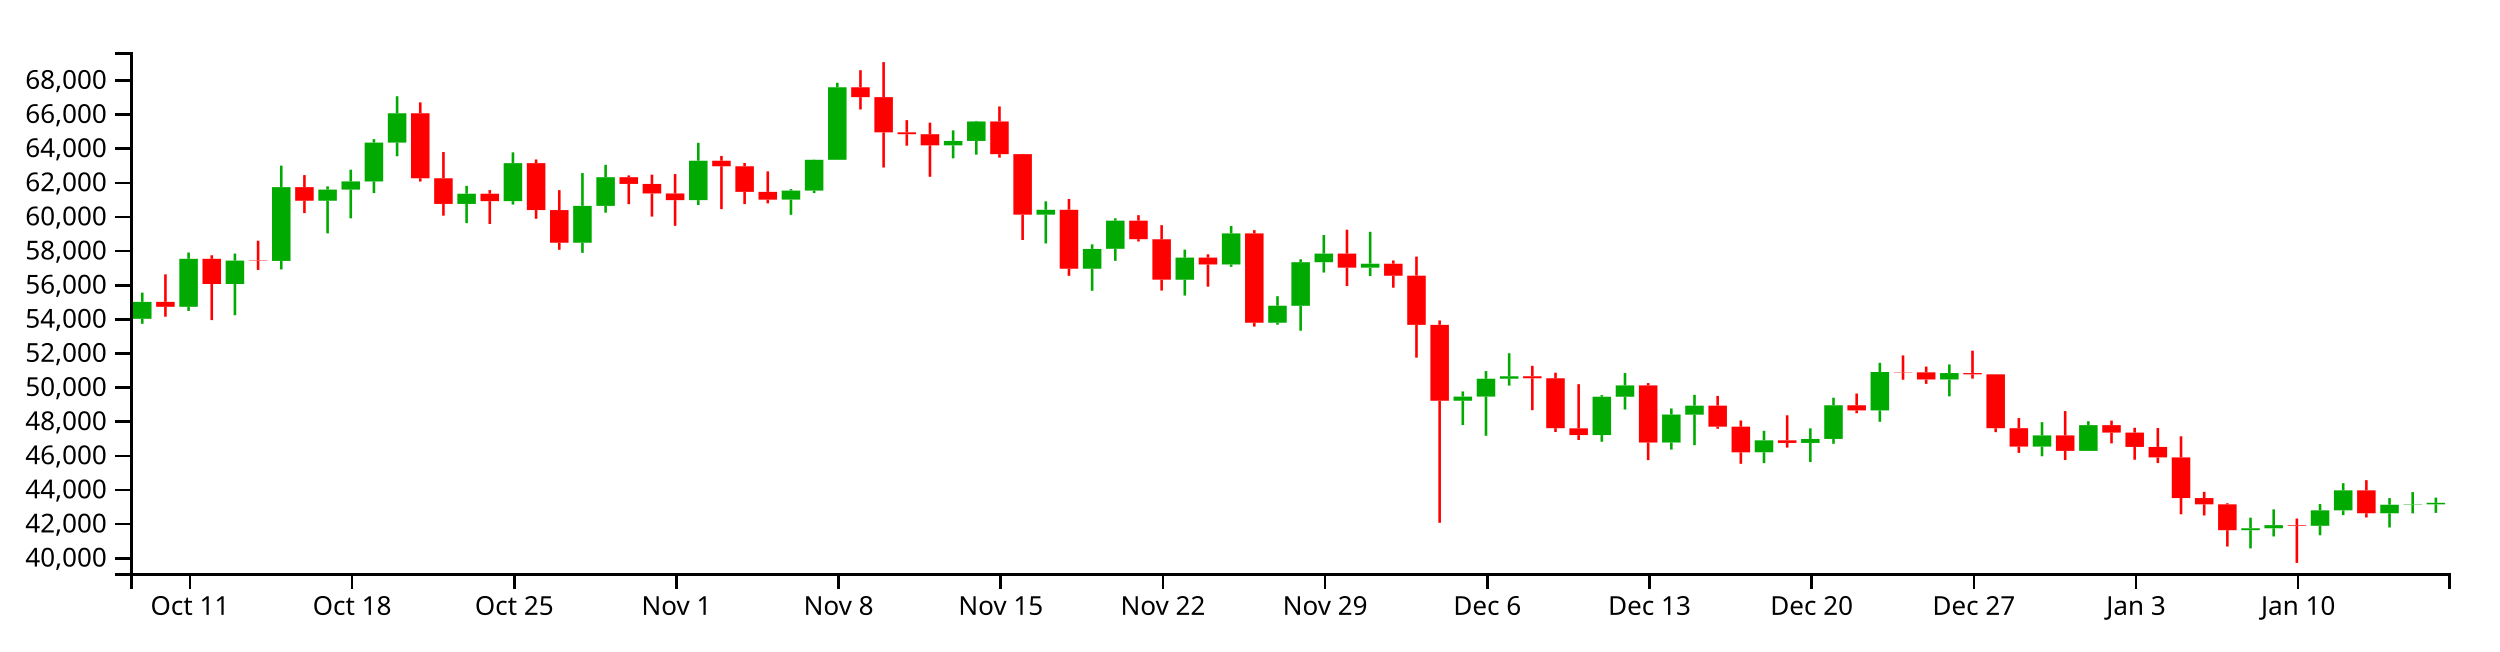
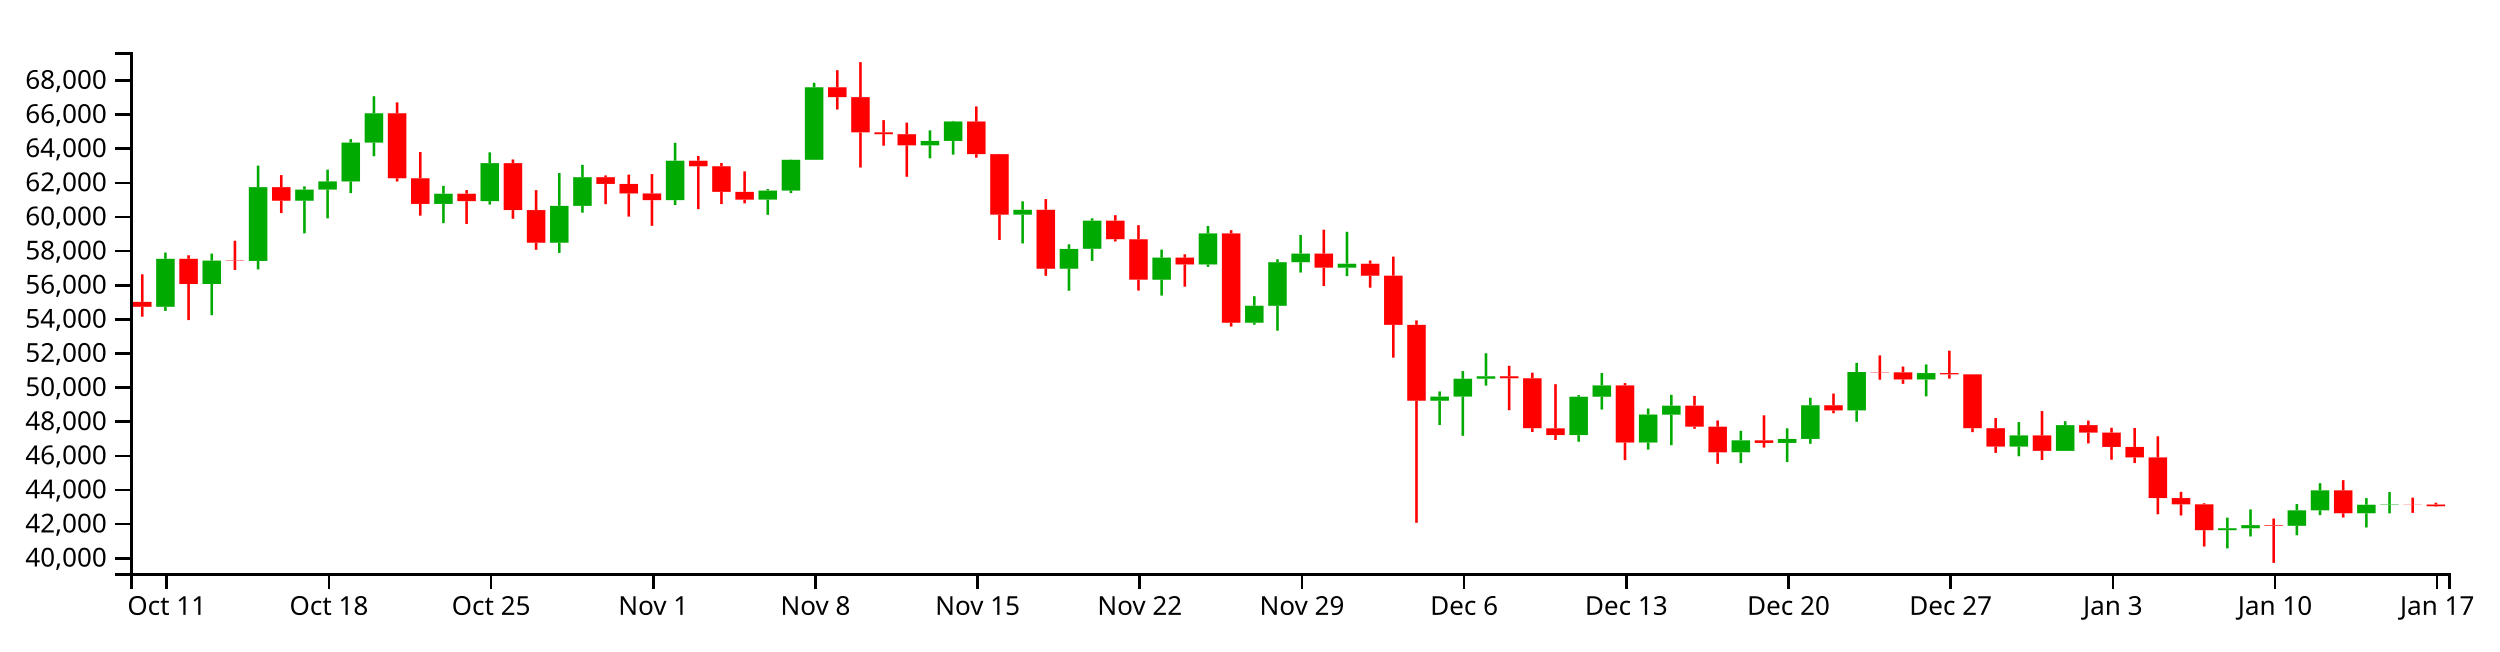
<svg xmlns="http://www.w3.org/2000/svg" version="1.1" width="960" height="250">
  <g transform="translate(50,20)">
    <style>.axis path,.axis line{fill:none;stroke:#000;shape-rendering:crispEdges;}path.candle{stroke:#000000;}path.candle.body{stroke-width:0;}path.candle.up{fill:#00AA00;stroke:#00AA00;}path.candle.down{fill:#FF0000;stroke:#FF0000;}</style>
    <g class="candlestick">
      <g class="data">
-         <path class="candle body up" d="M 1.068 102.42 l 7.117 0 L 8.185 95.907 l -7.117 0 L 1.068 102.42 M 18.86 97.811 l 7.117 0 L 25.978 79.384 l -7.117 0 L 18.86 97.811 M 36.653 89.045 l 7.117 0 L 43.77 80.068 l -7.117 0 L 36.653 89.045 M 54.446 80.193 l 7.117 0 L 61.563 51.858 l -7.117 0 L 54.446 80.193 M 72.239 57.079 l 7.117 0 L 79.356 52.802 l -7.117 0 L 72.239 57.079 M 81.136 52.802 l 7.117 0 L 88.253 49.647 l -7.117 0 L 81.136 52.802 M 90.032 49.675 l 7.117 0 L 97.149 34.769 l -7.117 0 L 90.032 49.675 M 98.928 34.769 l 7.117 0 L 106.046 23.494 l -7.117 0 L 98.928 34.769 M 125.618 58.307 l 7.117 0 L 132.735 54.385 l -7.117 0 L 125.618 58.307 M 143.411 57.232 l 7.117 0 L 150.528 42.643 l -7.117 0 L 143.411 57.232 M 170.1 73.212 l 7.117 0 L 177.217 59.043 l -7.117 0 L 170.1 73.212 M 178.996 59.043 l 7.117 0 L 186.114 48.049 l -7.117 0 L 178.996 59.043 M 214.582 56.846 l 7.117 0 L 221.699 41.718 l -7.117 0 L 214.582 56.846 M 250.168 56.656 l 7.117 0 L 257.285 53.18 l -7.117 0 L 250.168 56.656 M 259.064 53.18 l 7.117 0 L 266.182 41.367 l -7.117 0 L 259.064 53.18 M 267.961 41.367 l 7.117 0 L 275.078 13.505 l -7.117 0 L 267.961 41.367 M 312.443 35.806 l 7.117 0 L 319.56 34.117 l -7.117 0 L 312.443 35.806 M 321.339 34.117 l 7.117 0 L 328.457 26.654 l -7.117 0 L 321.339 34.117 M 348.029 62.43 l 7.117 0 L 355.146 60.556 l -7.117 0 L 348.029 62.43 M 365.822 83.183 l 7.117 0 L 372.939 75.578 l -7.117 0 L 365.822 83.183 M 374.718 75.546 l 7.117 0 L 381.835 64.733 l -7.117 0 L 374.718 75.546 M 401.407 87.427 l 7.117 0 L 408.525 78.926 l -7.117 0 L 401.407 87.427 M 419.2 81.567 l 7.117 0 L 426.317 69.628 l -7.117 0 L 419.2 81.567 M 436.993 103.94 l 7.117 0 L 444.11 97.405 l -7.117 0 L 436.993 103.94 M 445.89 97.435 l 7.117 0 L 453.007 80.672 l -7.117 0 L 445.89 97.435 M 454.786 80.672 l 7.117 0 L 461.903 77.387 l -7.117 0 L 454.786 80.672 M 472.579 82.797 l 7.117 0 L 479.696 81.267 l -7.117 0 L 472.579 82.797 M 508.165 133.892 l 7.117 0 L 515.282 132.294 l -7.117 0 L 508.165 133.892 M 517.061 132.294 l 7.117 0 L 524.178 125.443 l -7.117 0 L 517.061 132.294 M 525.958 125.443 l 7.117 0 L 533.075 124.479 l -7.117 0 L 525.958 125.443 M 561.543 147.074 l 7.117 0 L 568.661 132.335 l -7.117 0 L 561.543 147.074 M 570.44 132.335 l 7.117 0 L 577.557 127.985 l -7.117 0 L 570.44 132.335 M 588.233 149.943 l 7.117 0 L 595.35 139.194 l -7.117 0 L 588.233 149.943 M 597.129 139.235 l 7.117 0 L 604.246 135.775 l -7.117 0 L 597.129 139.235 M 623.818 153.67 l 7.117 0 L 630.936 149.08 l -7.117 0 L 623.818 153.67 M 641.611 150.084 l 7.117 0 L 648.729 148.557 l -7.117 0 L 641.611 150.084 M 650.508 148.557 l 7.117 0 L 657.625 135.612 l -7.117 0 L 650.508 148.557 M 668.301 137.589 l 7.117 0 L 675.418 122.842 l -7.117 0 L 668.301 137.589 M 694.99 125.72 l 7.117 0 L 702.107 123.257 l -7.117 0 L 694.99 125.72 M 730.576 151.503 l 7.117 0 L 737.693 147.203 l -7.117 0 L 730.576 151.503 M 748.369 153.126 l 7.117 0 L 755.486 143.26 l -7.117 0 L 748.369 153.126 M 810.644 183.597 l 7.117 0 L 817.761 182.855 l -7.117 0 L 810.644 183.597 M 819.54 182.855 l 7.117 0 L 826.657 181.643 l -7.117 0 L 819.54 182.855 M 837.333 181.919 l 7.117 0 L 844.45 175.978 l -7.117 0 L 837.333 181.919 M 846.23 175.978 l 7.117 0 L 853.347 168.289 l -7.117 0 L 846.23 175.978 M 864.022 177.098 l 7.117 0 L 871.14 173.811 l -7.117 0 L 864.022 177.098 M 872.919 173.811 l 7.117 0 L 880.036 173.652 l -7.117 0 L 872.919 173.811 M 881.815 173.652 l 7.117 0 L 888.932 173.074 l -7.117 0 L 881.815 173.652" />
-         <path class="candle body down" d="M 9.964 95.907 l 7.117 0 L 17.081 97.812 l -7.117 0 L 9.964 95.907 M 27.757 79.384 l 7.117 0 L 34.874 89.045 l -7.117 0 L 27.757 79.384 M 45.55 80.043 l 7.117 0 L 52.667 80.193 l -7.117 0 L 45.55 80.043 M 63.343 51.858 l 7.117 0 L 70.46 57.079 l -7.117 0 L 63.343 51.858 M 107.825 23.494 l 7.117 0 L 114.942 48.446 l -7.117 0 L 107.825 23.494 M 116.721 48.446 l 7.117 0 L 123.838 58.307 l -7.117 0 L 116.721 48.446 M 134.514 54.385 l 7.117 0 L 141.631 57.232 l -7.117 0 L 134.514 54.385 M 152.307 42.643 l 7.117 0 L 159.424 60.662 l -7.117 0 L 152.307 42.643 M 161.204 60.662 l 7.117 0 L 168.321 73.212 l -7.117 0 L 161.204 60.662 M 187.893 48.049 l 7.117 0 L 195.01 50.634 l -7.117 0 L 187.893 48.049 M 196.789 50.634 l 7.117 0 L 203.906 54.3 l -7.117 0 L 196.789 50.634 M 205.686 54.3 l 7.117 0 L 212.803 56.846 l -7.117 0 L 205.686 54.3 M 223.479 41.714 l 7.117 0 L 230.596 43.838 l -7.117 0 L 223.479 41.714 M 232.375 43.838 l 7.117 0 L 239.492 53.676 l -7.117 0 L 232.375 43.838 M 241.271 53.676 l 7.117 0 L 248.389 56.676 l -7.117 0 L 241.271 53.676 M 276.857 13.505 l 7.117 0 L 283.974 17.294 l -7.117 0 L 276.857 13.505 M 285.754 17.293 l 7.117 0 L 292.871 30.825 l -7.117 0 L 285.754 17.293 M 294.65 30.825 l 7.117 0 L 301.767 31.534 l -7.117 0 L 294.65 30.825 M 303.547 31.534 l 7.117 0 L 310.664 35.806 l -7.117 0 L 303.547 31.534 M 330.236 26.654 l 7.117 0 L 337.353 39.184 l -7.117 0 L 330.236 26.654 M 339.132 39.184 l 7.117 0 L 346.25 62.43 l -7.117 0 L 339.132 39.184 M 356.925 60.557 l 7.117 0 L 364.042 83.183 l -7.117 0 L 356.925 60.557 M 383.615 64.733 l 7.117 0 L 390.732 71.845 l -7.117 0 L 383.615 64.733 M 392.511 71.873 l 7.117 0 L 399.628 87.405 l -7.117 0 L 392.511 71.873 M 410.304 78.926 l 7.117 0 L 417.421 81.567 l -7.117 0 L 410.304 78.926 M 428.097 69.628 l 7.117 0 L 435.214 103.921 l -7.117 0 L 428.097 69.628 M 463.683 77.387 l 7.117 0 L 470.8 82.797 l -7.117 0 L 463.683 77.387 M 481.475 81.267 l 7.117 0 L 488.593 85.878 l -7.117 0 L 481.475 81.267 M 490.372 85.852 l 7.117 0 L 497.489 104.743 l -7.117 0 L 490.372 85.852 M 499.268 104.743 l 7.117 0 L 506.385 133.892 l -7.117 0 L 499.268 104.743 M 534.854 124.479 l 7.117 0 L 541.971 125.251 l -7.117 0 L 534.854 124.479 M 543.75 125.251 l 7.117 0 L 550.868 144.42 l -7.117 0 L 543.75 125.251 M 552.647 144.484 l 7.117 0 L 559.764 147.074 l -7.117 0 L 552.647 144.484 M 579.336 127.985 l 7.117 0 L 586.453 149.943 l -7.117 0 L 579.336 127.985 M 606.026 135.775 l 7.117 0 L 613.143 143.852 l -7.117 0 L 606.026 135.775 M 614.922 143.852 l 7.117 0 L 622.039 153.688 l -7.117 0 L 614.922 143.852 M 632.715 149.08 l 7.117 0 L 639.832 150.084 l -7.117 0 L 632.715 149.08 M 659.404 135.627 l 7.117 0 L 666.521 137.589 l -7.117 0 L 659.404 135.627 M 677.197 122.842 l 7.117 0 L 684.314 122.966 l -7.117 0 L 677.197 122.842 M 686.094 122.966 l 7.117 0 L 693.211 125.72 l -7.117 0 L 686.094 122.966 M 703.886 123.257 l 7.117 0 L 711.004 123.742 l -7.117 0 L 703.886 123.257 M 712.783 123.742 l 7.117 0 L 719.9 144.432 l -7.117 0 L 712.783 123.742 M 721.679 144.432 l 7.117 0 L 728.796 151.503 l -7.117 0 L 721.679 144.432 M 739.472 147.203 l 7.117 0 L 746.589 153.126 l -7.117 0 L 739.472 147.203 M 757.265 143.26 l 7.117 0 L 764.382 146.12 l -7.117 0 L 757.265 143.26 M 766.162 146.12 l 7.117 0 L 773.279 151.624 l -7.117 0 L 766.162 146.12 M 775.058 151.624 l 7.117 0 L 782.175 155.648 l -7.117 0 L 775.058 151.624 M 783.954 155.648 l 7.117 0 L 791.072 171.248 l -7.117 0 L 783.954 155.648 M 792.851 171.248 l 7.117 0 L 799.968 173.665 l -7.117 0 L 792.851 171.248 M 801.747 173.665 l 7.117 0 L 808.864 183.597 l -7.117 0 L 801.747 173.665 M 828.437 181.643 l 7.117 0 L 835.554 181.919 l -7.117 0 L 828.437 181.643 M 855.126 168.29 l 7.117 0 L 862.243 177.086 l -7.117 0 L 855.126 168.29" />
+         <path class="candle body up" d="M 9.964 97.811 l 7.117 0 L 17.081 79.384 l -7.117 0 L 9.964 97.811 M 27.757 89.045 l 7.117 0 L 34.874 80.068 l -7.117 0 L 27.757 89.045 M 45.55 80.193 l 7.117 0 L 52.667 51.858 l -7.117 0 L 45.55 80.193 M 63.343 57.079 l 7.117 0 L 70.46 52.802 l -7.117 0 L 63.343 57.079 M 72.239 52.802 l 7.117 0 L 79.356 49.647 l -7.117 0 L 72.239 52.802 M 81.136 49.675 l 7.117 0 L 88.253 34.769 l -7.117 0 L 81.136 49.675 M 90.032 34.769 l 7.117 0 L 97.149 23.494 l -7.117 0 L 90.032 34.769 M 116.721 58.307 l 7.117 0 L 123.838 54.385 l -7.117 0 L 116.721 58.307 M 134.514 57.232 l 7.117 0 L 141.631 42.643 l -7.117 0 L 134.514 57.232 M 161.204 73.212 l 7.117 0 L 168.321 59.043 l -7.117 0 L 161.204 73.212 M 170.1 59.043 l 7.117 0 L 177.217 48.049 l -7.117 0 L 170.1 59.043 M 205.686 56.846 l 7.117 0 L 212.803 41.718 l -7.117 0 L 205.686 56.846 M 241.271 56.656 l 7.117 0 L 248.389 53.18 l -7.117 0 L 241.271 56.656 M 250.168 53.18 l 7.117 0 L 257.285 41.367 l -7.117 0 L 250.168 53.18 M 259.064 41.367 l 7.117 0 L 266.182 13.505 l -7.117 0 L 259.064 41.367 M 303.547 35.806 l 7.117 0 L 310.664 34.117 l -7.117 0 L 303.547 35.806 M 312.443 34.117 l 7.117 0 L 319.56 26.654 l -7.117 0 L 312.443 34.117 M 339.132 62.43 l 7.117 0 L 346.25 60.556 l -7.117 0 L 339.132 62.43 M 356.925 83.183 l 7.117 0 L 364.042 75.578 l -7.117 0 L 356.925 83.183 M 365.822 75.546 l 7.117 0 L 372.939 64.733 l -7.117 0 L 365.822 75.546 M 392.511 87.427 l 7.117 0 L 399.628 78.926 l -7.117 0 L 392.511 87.427 M 410.304 81.567 l 7.117 0 L 417.421 69.628 l -7.117 0 L 410.304 81.567 M 428.097 103.94 l 7.117 0 L 435.214 97.405 l -7.117 0 L 428.097 103.94 M 436.993 97.435 l 7.117 0 L 444.11 80.672 l -7.117 0 L 436.993 97.435 M 445.89 80.672 l 7.117 0 L 453.007 77.387 l -7.117 0 L 445.89 80.672 M 463.683 82.797 l 7.117 0 L 470.8 81.267 l -7.117 0 L 463.683 82.797 M 499.268 133.892 l 7.117 0 L 506.385 132.294 l -7.117 0 L 499.268 133.892 M 508.165 132.294 l 7.117 0 L 515.282 125.443 l -7.117 0 L 508.165 132.294 M 517.061 125.443 l 7.117 0 L 524.178 124.479 l -7.117 0 L 517.061 125.443 M 552.647 147.074 l 7.117 0 L 559.764 132.335 l -7.117 0 L 552.647 147.074 M 561.543 132.335 l 7.117 0 L 568.661 127.985 l -7.117 0 L 561.543 132.335 M 579.336 149.943 l 7.117 0 L 586.453 139.194 l -7.117 0 L 579.336 149.943 M 588.233 139.235 l 7.117 0 L 595.35 135.775 l -7.117 0 L 588.233 139.235 M 614.922 153.67 l 7.117 0 L 622.039 149.08 l -7.117 0 L 614.922 153.67 M 632.715 150.084 l 7.117 0 L 639.832 148.557 l -7.117 0 L 632.715 150.084 M 641.611 148.557 l 7.117 0 L 648.729 135.612 l -7.117 0 L 641.611 148.557 M 659.404 137.589 l 7.117 0 L 666.521 122.842 l -7.117 0 L 659.404 137.589 M 686.094 125.72 l 7.117 0 L 693.211 123.257 l -7.117 0 L 686.094 125.72 M 721.679 151.503 l 7.117 0 L 728.796 147.203 l -7.117 0 L 721.679 151.503 M 739.472 153.126 l 7.117 0 L 746.589 143.26 l -7.117 0 L 739.472 153.126 M 801.747 183.597 l 7.117 0 L 808.864 182.855 l -7.117 0 L 801.747 183.597 M 810.644 182.855 l 7.117 0 L 817.761 181.643 l -7.117 0 L 810.644 182.855 M 828.437 181.919 l 7.117 0 L 835.554 175.978 l -7.117 0 L 828.437 181.919 M 837.333 175.978 l 7.117 0 L 844.45 168.289 l -7.117 0 L 837.333 175.978 M 855.126 177.098 l 7.117 0 L 862.243 173.811 l -7.117 0 L 855.126 177.098 M 864.022 173.811 l 7.117 0 L 871.14 173.652 l -7.117 0 L 864.022 173.811" />
+         <path class="candle body down" d="M 1.068 95.907 l 7.117 0 L 8.185 97.812 l -7.117 0 L 1.068 95.907 M 18.86 79.384 l 7.117 0 L 25.978 89.045 l -7.117 0 L 18.86 79.384 M 36.653 80.043 l 7.117 0 L 43.77 80.193 l -7.117 0 L 36.653 80.043 M 54.446 51.858 l 7.117 0 L 61.563 57.079 l -7.117 0 L 54.446 51.858 M 98.928 23.494 l 7.117 0 L 106.046 48.446 l -7.117 0 L 98.928 23.494 M 107.825 48.446 l 7.117 0 L 114.942 58.307 l -7.117 0 L 107.825 48.446 M 125.618 54.385 l 7.117 0 L 132.735 57.232 l -7.117 0 L 125.618 54.385 M 143.411 42.643 l 7.117 0 L 150.528 60.662 l -7.117 0 L 143.411 42.643 M 152.307 60.662 l 7.117 0 L 159.424 73.212 l -7.117 0 L 152.307 60.662 M 178.996 48.049 l 7.117 0 L 186.114 50.634 l -7.117 0 L 178.996 48.049 M 187.893 50.634 l 7.117 0 L 195.01 54.3 l -7.117 0 L 187.893 50.634 M 196.789 54.3 l 7.117 0 L 203.906 56.846 l -7.117 0 L 196.789 54.3 M 214.582 41.714 l 7.117 0 L 221.699 43.838 l -7.117 0 L 214.582 41.714 M 223.479 43.838 l 7.117 0 L 230.596 53.676 l -7.117 0 L 223.479 43.838 M 232.375 53.676 l 7.117 0 L 239.492 56.676 l -7.117 0 L 232.375 53.676 M 267.961 13.505 l 7.117 0 L 275.078 17.294 l -7.117 0 L 267.961 13.505 M 276.857 17.293 l 7.117 0 L 283.974 30.825 l -7.117 0 L 276.857 17.293 M 285.754 30.825 l 7.117 0 L 292.871 31.534 l -7.117 0 L 285.754 30.825 M 294.65 31.534 l 7.117 0 L 301.767 35.806 l -7.117 0 L 294.65 31.534 M 321.339 26.654 l 7.117 0 L 328.457 39.184 l -7.117 0 L 321.339 26.654 M 330.236 39.184 l 7.117 0 L 337.353 62.43 l -7.117 0 L 330.236 39.184 M 348.029 60.557 l 7.117 0 L 355.146 83.183 l -7.117 0 L 348.029 60.557 M 374.718 64.733 l 7.117 0 L 381.835 71.845 l -7.117 0 L 374.718 64.733 M 383.615 71.873 l 7.117 0 L 390.732 87.405 l -7.117 0 L 383.615 71.873 M 401.407 78.926 l 7.117 0 L 408.525 81.567 l -7.117 0 L 401.407 78.926 M 419.2 69.628 l 7.117 0 L 426.317 103.921 l -7.117 0 L 419.2 69.628 M 454.786 77.387 l 7.117 0 L 461.903 82.797 l -7.117 0 L 454.786 77.387 M 472.579 81.267 l 7.117 0 L 479.696 85.878 l -7.117 0 L 472.579 81.267 M 481.475 85.852 l 7.117 0 L 488.593 104.743 l -7.117 0 L 481.475 85.852 M 490.372 104.743 l 7.117 0 L 497.489 133.892 l -7.117 0 L 490.372 104.743 M 525.958 124.479 l 7.117 0 L 533.075 125.251 l -7.117 0 L 525.958 124.479 M 534.854 125.251 l 7.117 0 L 541.971 144.42 l -7.117 0 L 534.854 125.251 M 543.75 144.484 l 7.117 0 L 550.868 147.074 l -7.117 0 L 543.75 144.484 M 570.44 127.985 l 7.117 0 L 577.557 149.943 l -7.117 0 L 570.44 127.985 M 597.129 135.775 l 7.117 0 L 604.246 143.852 l -7.117 0 L 597.129 135.775 M 606.026 143.852 l 7.117 0 L 613.143 153.688 l -7.117 0 L 606.026 143.852 M 623.818 149.08 l 7.117 0 L 630.936 150.084 l -7.117 0 L 623.818 149.08 M 650.508 135.627 l 7.117 0 L 657.625 137.589 l -7.117 0 L 650.508 135.627 M 668.301 122.842 l 7.117 0 L 675.418 122.966 l -7.117 0 L 668.301 122.842 M 677.197 122.966 l 7.117 0 L 684.314 125.72 l -7.117 0 L 677.197 122.966 M 694.99 123.257 l 7.117 0 L 702.107 123.742 l -7.117 0 L 694.99 123.257 M 703.886 123.742 l 7.117 0 L 711.004 144.432 l -7.117 0 L 703.886 123.742 M 712.783 144.432 l 7.117 0 L 719.9 151.503 l -7.117 0 L 712.783 144.432 M 730.576 147.203 l 7.117 0 L 737.693 153.126 l -7.117 0 L 730.576 147.203 M 748.369 143.26 l 7.117 0 L 755.486 146.12 l -7.117 0 L 748.369 143.26 M 757.265 146.12 l 7.117 0 L 764.382 151.624 l -7.117 0 L 757.265 146.12 M 766.162 151.624 l 7.117 0 L 773.279 155.648 l -7.117 0 L 766.162 151.624 M 775.058 155.648 l 7.117 0 L 782.175 171.248 l -7.117 0 L 775.058 155.648 M 783.954 171.248 l 7.117 0 L 791.072 173.665 l -7.117 0 L 783.954 171.248 M 792.851 173.665 l 7.117 0 L 799.968 183.597 l -7.117 0 L 792.851 173.665 M 819.54 181.643 l 7.117 0 L 826.657 181.919 l -7.117 0 L 819.54 181.643 M 846.23 168.29 l 7.117 0 L 853.347 177.086 l -7.117 0 L 846.23 168.29 M 872.919 173.652 l 7.117 0 L 880.036 173.734 l -7.117 0 L 872.919 173.652 M 881.815 173.734 l 7.117 0 L 888.932 174.408 l -7.117 0 L 881.815 173.734" />
        <path class="candle body equal" />
-         <path class="candle wick up" d="M 4.626 92.373 L 4.626 95.907 M 4.626 102.42 L 4.626 104.346 M 22.419 76.975 L 22.419 79.384 M 22.419 97.811 L 22.419 99.41 M 40.212 77.382 L 40.212 80.068 M 40.212 89.045 L 40.212 101.034 M 58.005 43.598 L 58.005 51.858 M 58.005 80.193 L 58.005 83.456 M 75.798 51.557 L 75.798 52.802 M 75.798 57.079 L 75.798 69.611 M 84.694 45.153 L 84.694 49.647 M 84.694 52.802 L 84.694 63.835 M 93.591 33.423 L 93.591 34.769 M 93.591 49.675 L 93.591 54.153 M 102.487 16.951 L 102.487 23.494 M 102.487 34.769 L 102.487 40.005 M 129.176 51.365 L 129.176 54.385 M 129.176 58.307 L 129.176 65.685 M 146.969 38.503 L 146.969 42.643 M 146.969 57.232 L 146.969 58.557 M 173.659 46.442 L 173.659 59.043 M 173.659 73.212 L 173.659 77.1 M 182.555 43.291 L 182.555 48.049 M 182.555 59.043 L 182.555 61.671 M 218.141 34.838 L 218.141 41.718 M 218.141 56.846 L 218.141 58.723 M 253.727 52.591 L 253.727 53.18 M 253.727 56.656 L 253.727 62.489 M 262.623 41.283 L 262.623 41.367 M 262.623 53.18 L 262.623 54.149 M 271.519 11.781 L 271.519 13.505 M 271.519 41.367 L 271.519 41.367 M 316.002 30.055 L 316.002 34.117 M 316.002 35.806 L 316.002 40.799 M 324.898 26.448 L 324.898 26.654 M 324.898 34.117 L 324.898 39.384 M 351.587 57.311 L 351.587 60.556 M 351.587 62.43 L 351.587 73.477 M 369.38 73.824 L 369.38 75.578 M 369.38 83.183 L 369.38 91.646 M 378.277 63.832 L 378.277 64.733 M 378.277 75.546 L 378.277 80.16 M 404.966 75.855 L 404.966 78.926 M 404.966 87.427 L 404.966 93.5 M 422.759 66.755 L 422.759 69.628 M 422.759 81.567 L 422.759 82.473 M 440.552 93.743 L 440.552 97.405 M 440.552 103.94 L 440.552 104.685 M 449.448 79.557 L 449.448 80.672 M 449.448 97.435 L 449.448 107 M 458.345 70.247 L 458.345 77.387 M 458.345 80.672 L 458.345 84.657 M 476.138 69.017 L 476.138 81.267 M 476.138 82.797 L 476.138 86.024 M 511.723 130.31 L 511.723 132.294 M 511.723 133.892 L 511.723 143.23 M 520.62 122.5 L 520.62 125.443 M 520.62 132.294 L 520.62 147.34 M 529.516 115.651 L 529.516 124.479 M 529.516 125.443 L 529.516 128.078 M 565.102 131.708 L 565.102 132.335 M 565.102 147.074 L 565.102 149.627 M 573.998 123.247 L 573.998 127.985 M 573.998 132.335 L 573.998 137.262 M 591.791 136.854 L 591.791 139.194 M 591.791 149.943 L 591.791 152.647 M 600.688 131.614 L 600.688 135.775 M 600.688 139.235 L 600.688 150.963 M 627.377 145.424 L 627.377 149.08 M 627.377 153.67 L 627.377 157.823 M 645.17 144.473 L 645.17 148.557 M 645.17 150.084 L 645.17 157.438 M 654.066 132.735 L 654.066 135.612 M 654.066 148.557 L 654.066 150.419 M 671.859 119.329 L 671.859 122.842 M 671.859 137.589 L 671.859 141.964 M 698.549 119.952 L 698.549 123.257 M 698.549 125.72 L 698.549 132.191 M 734.134 142.098 L 734.134 147.203 M 734.134 151.503 L 734.134 155.202 M 751.927 141.74 L 751.927 143.26 M 751.927 153.126 L 751.927 153.182 M 814.202 178.79 L 814.202 182.855 M 814.202 183.597 L 814.202 190.578 M 823.099 175.601 L 823.099 181.643 M 823.099 182.855 L 823.099 185.998 M 840.892 173.549 L 840.892 175.978 M 840.892 181.919 L 840.892 185.546 M 849.788 165.542 L 849.788 168.289 M 849.788 175.978 L 849.788 177.808 M 867.581 171.263 L 867.581 173.811 M 867.581 177.098 L 867.581 182.552 M 876.477 168.962 L 876.477 173.652 M 876.477 173.811 L 876.477 177.12 M 885.374 171.092 L 885.374 173.074 M 885.374 173.652 L 885.374 176.944" style="stroke-width: 1px;" />
-         <path class="candle wick down" d="M 13.523 85.347 L 13.523 95.907 M 13.523 97.812 L 13.523 101.605 M 31.315 78.017 L 31.315 79.384 M 31.315 89.045 L 31.315 102.922 M 49.108 72.431 L 49.108 80.043 M 49.108 80.193 L 49.108 83.665 M 66.901 47.232 L 66.901 51.858 M 66.901 57.079 L 66.901 61.833 M 111.383 19.311 L 111.383 23.494 M 111.383 48.446 L 111.383 49.712 M 120.28 38.361 L 120.28 48.446 M 120.28 58.307 L 120.28 62.816 M 138.073 52.988 L 138.073 54.385 M 138.073 57.232 L 138.073 66.023 M 155.866 41.237 L 155.866 42.643 M 155.866 60.662 L 155.866 64.012 M 164.762 53.014 L 164.762 60.662 M 164.762 73.212 L 164.762 75.921 M 191.451 47.358 L 191.451 48.049 M 191.451 50.634 L 191.451 58.406 M 200.348 47.056 L 200.348 50.634 M 200.348 54.3 L 200.348 63.174 M 209.244 46.844 L 209.244 54.3 M 209.244 56.846 L 209.244 66.715 M 227.037 39.883 L 227.037 41.714 M 227.037 43.838 L 227.037 60.308 M 235.934 42.594 L 235.934 43.838 M 235.934 53.676 L 235.934 58.38 M 244.83 45.808 L 244.83 53.676 M 244.83 56.676 L 244.83 58.092 M 280.416 6.963 L 280.416 13.505 M 280.416 17.294 L 280.416 22.046 M 289.312 3.846 L 289.312 17.293 M 289.312 30.825 L 289.312 44.32 M 298.209 26.123 L 298.209 30.825 M 298.209 31.534 L 298.209 35.952 M 307.105 27.102 L 307.105 31.534 M 307.105 35.806 L 307.105 47.89 M 333.794 20.87 L 333.794 26.654 M 333.794 39.184 L 333.794 40.539 M 342.691 39.115 L 342.691 39.184 M 342.691 62.43 L 342.691 72.159 M 360.484 56.421 L 360.484 60.557 M 360.484 83.183 L 360.484 85.918 M 387.173 62.621 L 387.173 64.733 M 387.173 71.845 L 387.173 72.732 M 396.07 66.459 L 396.07 71.873 M 396.07 87.405 L 396.07 91.58 M 413.862 77.657 L 413.862 78.926 M 413.862 81.567 L 413.862 90.093 M 431.655 68.386 L 431.655 69.628 M 431.655 103.921 L 431.655 105.406 M 467.241 68.209 L 467.241 77.387 M 467.241 82.797 L 467.241 89.84 M 485.034 80.013 L 485.034 81.267 M 485.034 85.878 L 485.034 90.481 M 493.93 78.541 L 493.93 85.852 M 493.93 104.743 L 493.93 117.331 M 502.827 103.053 L 502.827 104.743 M 502.827 133.892 L 502.827 180.754 M 538.413 120.476 L 538.413 124.479 M 538.413 125.251 L 538.413 137.511 M 547.309 123.111 L 547.309 125.251 M 547.309 144.42 L 547.309 145.898 M 556.206 127.519 L 556.206 144.484 M 556.206 147.074 L 556.206 148.965 M 582.895 127.094 L 582.895 127.985 M 582.895 149.943 L 582.895 156.691 M 609.584 132.031 L 609.584 135.775 M 609.584 143.852 L 609.584 144.647 M 618.481 141.469 L 618.481 143.852 M 618.481 153.688 L 618.481 158.112 M 636.273 139.477 L 636.273 149.08 M 636.273 150.084 L 636.273 151.881 M 662.963 131.116 L 662.963 135.627 M 662.963 137.589 L 662.963 138.679 M 680.756 116.479 L 680.756 122.842 M 680.756 122.966 L 680.756 125.819 M 689.652 120.762 L 689.652 122.966 M 689.652 125.72 L 689.652 127.406 M 707.445 114.657 L 707.445 123.257 M 707.445 123.742 L 707.445 125.396 M 716.341 123.725 L 716.341 123.742 M 716.341 144.432 L 716.341 145.944 M 725.238 140.532 L 725.238 144.432 M 725.238 151.503 L 725.238 153.912 M 743.031 137.85 L 743.031 147.203 M 743.031 153.126 L 743.031 156.657 M 760.824 141.508 L 760.824 143.26 M 760.824 146.12 L 760.824 150.262 M 769.72 144.26 L 769.72 146.12 M 769.72 151.624 L 769.72 156.539 M 778.617 144.342 L 778.617 151.624 M 778.617 155.648 L 778.617 157.823 M 787.513 147.536 L 787.513 155.648 M 787.513 171.248 L 787.513 177.48 M 796.409 168.857 L 796.409 171.248 M 796.409 173.665 L 796.409 177.935 M 805.306 173.248 L 805.306 173.665 M 805.306 183.597 L 805.306 189.864 M 831.995 179.128 L 831.995 181.643 M 831.995 181.919 L 831.995 196.154 M 858.685 164.376 L 858.685 168.29 M 858.685 177.086 L 858.685 178.717" style="stroke-width: 1px;" />
+         <path class="candle wick up" d="M 13.523 76.975 L 13.523 79.384 M 13.523 97.811 L 13.523 99.41 M 31.315 77.382 L 31.315 80.068 M 31.315 89.045 L 31.315 101.034 M 49.108 43.598 L 49.108 51.858 M 49.108 80.193 L 49.108 83.456 M 66.901 51.557 L 66.901 52.802 M 66.901 57.079 L 66.901 69.611 M 75.798 45.153 L 75.798 49.647 M 75.798 52.802 L 75.798 63.835 M 84.694 33.423 L 84.694 34.769 M 84.694 49.675 L 84.694 54.153 M 93.591 16.951 L 93.591 23.494 M 93.591 34.769 L 93.591 40.005 M 120.28 51.365 L 120.28 54.385 M 120.28 58.307 L 120.28 65.685 M 138.073 38.503 L 138.073 42.643 M 138.073 57.232 L 138.073 58.557 M 164.762 46.442 L 164.762 59.043 M 164.762 73.212 L 164.762 77.1 M 173.659 43.291 L 173.659 48.049 M 173.659 59.043 L 173.659 61.671 M 209.244 34.838 L 209.244 41.718 M 209.244 56.846 L 209.244 58.723 M 244.83 52.591 L 244.83 53.18 M 244.83 56.656 L 244.83 62.489 M 253.727 41.283 L 253.727 41.367 M 253.727 53.18 L 253.727 54.149 M 262.623 11.781 L 262.623 13.505 M 262.623 41.367 L 262.623 41.367 M 307.105 30.055 L 307.105 34.117 M 307.105 35.806 L 307.105 40.799 M 316.002 26.448 L 316.002 26.654 M 316.002 34.117 L 316.002 39.384 M 342.691 57.311 L 342.691 60.556 M 342.691 62.43 L 342.691 73.477 M 360.484 73.824 L 360.484 75.578 M 360.484 83.183 L 360.484 91.646 M 369.38 63.832 L 369.38 64.733 M 369.38 75.546 L 369.38 80.16 M 396.07 75.855 L 396.07 78.926 M 396.07 87.427 L 396.07 93.5 M 413.862 66.755 L 413.862 69.628 M 413.862 81.567 L 413.862 82.473 M 431.655 93.743 L 431.655 97.405 M 431.655 103.94 L 431.655 104.685 M 440.552 79.557 L 440.552 80.672 M 440.552 97.435 L 440.552 107 M 449.448 70.247 L 449.448 77.387 M 449.448 80.672 L 449.448 84.657 M 467.241 69.017 L 467.241 81.267 M 467.241 82.797 L 467.241 86.024 M 502.827 130.31 L 502.827 132.294 M 502.827 133.892 L 502.827 143.23 M 511.723 122.5 L 511.723 125.443 M 511.723 132.294 L 511.723 147.34 M 520.62 115.651 L 520.62 124.479 M 520.62 125.443 L 520.62 128.078 M 556.206 131.708 L 556.206 132.335 M 556.206 147.074 L 556.206 149.627 M 565.102 123.247 L 565.102 127.985 M 565.102 132.335 L 565.102 137.262 M 582.895 136.854 L 582.895 139.194 M 582.895 149.943 L 582.895 152.647 M 591.791 131.614 L 591.791 135.775 M 591.791 139.235 L 591.791 150.963 M 618.481 145.424 L 618.481 149.08 M 618.481 153.67 L 618.481 157.823 M 636.273 144.473 L 636.273 148.557 M 636.273 150.084 L 636.273 157.438 M 645.17 132.735 L 645.17 135.612 M 645.17 148.557 L 645.17 150.419 M 662.963 119.329 L 662.963 122.842 M 662.963 137.589 L 662.963 141.964 M 689.652 119.952 L 689.652 123.257 M 689.652 125.72 L 689.652 132.191 M 725.238 142.098 L 725.238 147.203 M 725.238 151.503 L 725.238 155.202 M 743.031 141.74 L 743.031 143.26 M 743.031 153.126 L 743.031 153.182 M 805.306 178.79 L 805.306 182.855 M 805.306 183.597 L 805.306 190.578 M 814.202 175.601 L 814.202 181.643 M 814.202 182.855 L 814.202 185.998 M 831.995 173.549 L 831.995 175.978 M 831.995 181.919 L 831.995 185.546 M 840.892 165.542 L 840.892 168.289 M 840.892 175.978 L 840.892 177.808 M 858.685 171.263 L 858.685 173.811 M 858.685 177.098 L 858.685 182.552 M 867.581 168.962 L 867.581 173.652 M 867.581 173.811 L 867.581 177.12" style="stroke-width: 1px;" />
+         <path class="candle wick down" d="M 4.626 85.347 L 4.626 95.907 M 4.626 97.812 L 4.626 101.605 M 22.419 78.017 L 22.419 79.384 M 22.419 89.045 L 22.419 102.922 M 40.212 72.431 L 40.212 80.043 M 40.212 80.193 L 40.212 83.665 M 58.005 47.232 L 58.005 51.858 M 58.005 57.079 L 58.005 61.833 M 102.487 19.311 L 102.487 23.494 M 102.487 48.446 L 102.487 49.712 M 111.383 38.361 L 111.383 48.446 M 111.383 58.307 L 111.383 62.816 M 129.176 52.988 L 129.176 54.385 M 129.176 57.232 L 129.176 66.023 M 146.969 41.237 L 146.969 42.643 M 146.969 60.662 L 146.969 64.012 M 155.866 53.014 L 155.866 60.662 M 155.866 73.212 L 155.866 75.921 M 182.555 47.358 L 182.555 48.049 M 182.555 50.634 L 182.555 58.406 M 191.451 47.056 L 191.451 50.634 M 191.451 54.3 L 191.451 63.174 M 200.348 46.844 L 200.348 54.3 M 200.348 56.846 L 200.348 66.715 M 218.141 39.883 L 218.141 41.714 M 218.141 43.838 L 218.141 60.308 M 227.037 42.594 L 227.037 43.838 M 227.037 53.676 L 227.037 58.38 M 235.934 45.808 L 235.934 53.676 M 235.934 56.676 L 235.934 58.092 M 271.519 6.963 L 271.519 13.505 M 271.519 17.294 L 271.519 22.046 M 280.416 3.846 L 280.416 17.293 M 280.416 30.825 L 280.416 44.32 M 289.312 26.123 L 289.312 30.825 M 289.312 31.534 L 289.312 35.952 M 298.209 27.102 L 298.209 31.534 M 298.209 35.806 L 298.209 47.89 M 324.898 20.87 L 324.898 26.654 M 324.898 39.184 L 324.898 40.539 M 333.794 39.115 L 333.794 39.184 M 333.794 62.43 L 333.794 72.159 M 351.587 56.421 L 351.587 60.557 M 351.587 83.183 L 351.587 85.918 M 378.277 62.621 L 378.277 64.733 M 378.277 71.845 L 378.277 72.732 M 387.173 66.459 L 387.173 71.873 M 387.173 87.405 L 387.173 91.58 M 404.966 77.657 L 404.966 78.926 M 404.966 81.567 L 404.966 90.093 M 422.759 68.386 L 422.759 69.628 M 422.759 103.921 L 422.759 105.406 M 458.345 68.209 L 458.345 77.387 M 458.345 82.797 L 458.345 89.84 M 476.138 80.013 L 476.138 81.267 M 476.138 85.878 L 476.138 90.481 M 485.034 78.541 L 485.034 85.852 M 485.034 104.743 L 485.034 117.331 M 493.93 103.053 L 493.93 104.743 M 493.93 133.892 L 493.93 180.754 M 529.516 120.476 L 529.516 124.479 M 529.516 125.251 L 529.516 137.511 M 538.413 123.111 L 538.413 125.251 M 538.413 144.42 L 538.413 145.898 M 547.309 127.519 L 547.309 144.484 M 547.309 147.074 L 547.309 148.965 M 573.998 127.094 L 573.998 127.985 M 573.998 149.943 L 573.998 156.691 M 600.688 132.031 L 600.688 135.775 M 600.688 143.852 L 600.688 144.647 M 609.584 141.469 L 609.584 143.852 M 609.584 153.688 L 609.584 158.112 M 627.377 139.477 L 627.377 149.08 M 627.377 150.084 L 627.377 151.881 M 654.066 131.116 L 654.066 135.627 M 654.066 137.589 L 654.066 138.679 M 671.859 116.479 L 671.859 122.842 M 671.859 122.966 L 671.859 125.819 M 680.756 120.762 L 680.756 122.966 M 680.756 125.72 L 680.756 127.406 M 698.549 114.657 L 698.549 123.257 M 698.549 123.742 L 698.549 125.396 M 707.445 123.725 L 707.445 123.742 M 707.445 144.432 L 707.445 145.944 M 716.341 140.532 L 716.341 144.432 M 716.341 151.503 L 716.341 153.912 M 734.134 137.85 L 734.134 147.203 M 734.134 153.126 L 734.134 156.657 M 751.927 141.508 L 751.927 143.26 M 751.927 146.12 L 751.927 150.262 M 760.824 144.26 L 760.824 146.12 M 760.824 151.624 L 760.824 156.539 M 769.72 144.342 L 769.72 151.624 M 769.72 155.648 L 769.72 157.823 M 778.617 147.536 L 778.617 155.648 M 778.617 171.248 L 778.617 177.48 M 787.513 168.857 L 787.513 171.248 M 787.513 173.665 L 787.513 177.935 M 796.409 173.248 L 796.409 173.665 M 796.409 183.597 L 796.409 189.864 M 823.099 179.128 L 823.099 181.643 M 823.099 181.919 L 823.099 196.154 M 849.788 164.376 L 849.788 168.29 M 849.788 177.086 L 849.788 178.717 M 876.477 171.092 L 876.477 173.652 M 876.477 173.734 L 876.477 176.944 M 885.374 173.05 L 885.374 173.734 M 885.374 174.408 L 885.374 174.56" style="stroke-width: 1px;" />
        <path class="candle wick equal" style="stroke-width: 1px;" />
      </g>
    </g>
    <g class="x axis" transform="translate(0,200)" fill="none" font-size="10" font-family="sans-serif" text-anchor="middle">
      <path class="domain" stroke="#000" d="M0.5,6V0.5H890.5V6" />
-       <g class="tick" opacity="1" transform="translate(22.41903,0)">
+       <g class="tick" opacity="1" transform="translate(13.52259,0)">
        <line stroke="#000" y2="6" x1="0.5" x2="0.5" />
        <text fill="#000" y="9" x="0.5" dy="0.71em">Oct 11</text>
      </g>
-       <g class="tick" opacity="1" transform="translate(84.69412,0)">
+       <g class="tick" opacity="1" transform="translate(75.79768,0)">
        <line stroke="#000" y2="6" x1="0.5" x2="0.5" />
        <text fill="#000" y="9" x="0.5" dy="0.71em">Oct 18</text>
      </g>
-       <g class="tick" opacity="1" transform="translate(146.9692,0)">
+       <g class="tick" opacity="1" transform="translate(138.0728,0)">
        <line stroke="#000" y2="6" x1="0.5" x2="0.5" />
        <text fill="#000" y="9" x="0.5" dy="0.71em">Oct 25</text>
      </g>
-       <g class="tick" opacity="1" transform="translate(209.2443,0)">
+       <g class="tick" opacity="1" transform="translate(200.3479,0)">
        <line stroke="#000" y2="6" x1="0.5" x2="0.5" />
        <text fill="#000" y="9" x="0.5" dy="0.71em">Nov  1</text>
      </g>
-       <g class="tick" opacity="1" transform="translate(271.5194,0)">
+       <g class="tick" opacity="1" transform="translate(262.623,0)">
        <line stroke="#000" y2="6" x1="0.5" x2="0.5" />
        <text fill="#000" y="9" x="0.5" dy="0.71em">Nov  8</text>
      </g>
-       <g class="tick" opacity="1" transform="translate(333.7945,0)">
+       <g class="tick" opacity="1" transform="translate(324.898,0)">
        <line stroke="#000" y2="6" x1="0.5" x2="0.5" />
        <text fill="#000" y="9" x="0.5" dy="0.71em">Nov 15</text>
      </g>
-       <g class="tick" opacity="1" transform="translate(396.0696,0)">
+       <g class="tick" opacity="1" transform="translate(387.1731,0)">
        <line stroke="#000" y2="6" x1="0.5" x2="0.5" />
        <text fill="#000" y="9" x="0.5" dy="0.71em">Nov 22</text>
      </g>
-       <g class="tick" opacity="1" transform="translate(458.3447,0)">
+       <g class="tick" opacity="1" transform="translate(449.4482,0)">
        <line stroke="#000" y2="6" x1="0.5" x2="0.5" />
        <text fill="#000" y="9" x="0.5" dy="0.71em">Nov 29</text>
      </g>
-       <g class="tick" opacity="1" transform="translate(520.6198,0)">
+       <g class="tick" opacity="1" transform="translate(511.7233,0)">
        <line stroke="#000" y2="6" x1="0.5" x2="0.5" />
        <text fill="#000" y="9" x="0.5" dy="0.71em">Dec  6</text>
      </g>
-       <g class="tick" opacity="1" transform="translate(582.8948,0)">
+       <g class="tick" opacity="1" transform="translate(573.9984,0)">
        <line stroke="#000" y2="6" x1="0.5" x2="0.5" />
        <text fill="#000" y="9" x="0.5" dy="0.71em">Dec 13</text>
      </g>
-       <g class="tick" opacity="1" transform="translate(645.1699,0)">
+       <g class="tick" opacity="1" transform="translate(636.2735,0)">
        <line stroke="#000" y2="6" x1="0.5" x2="0.5" />
        <text fill="#000" y="9" x="0.5" dy="0.71em">Dec 20</text>
      </g>
-       <g class="tick" opacity="1" transform="translate(707.445,0)">
+       <g class="tick" opacity="1" transform="translate(698.5486,0)">
        <line stroke="#000" y2="6" x1="0.5" x2="0.5" />
        <text fill="#000" y="9" x="0.5" dy="0.71em">Dec 27</text>
      </g>
-       <g class="tick" opacity="1" transform="translate(769.7201,0)">
+       <g class="tick" opacity="1" transform="translate(760.8237,0)">
        <line stroke="#000" y2="6" x1="0.5" x2="0.5" />
        <text fill="#000" y="9" x="0.5" dy="0.71em">Jan  3</text>
      </g>
-       <g class="tick" opacity="1" transform="translate(831.9952,0)">
+       <g class="tick" opacity="1" transform="translate(823.0988,0)">
        <line stroke="#000" y2="6" x1="0.5" x2="0.5" />
        <text fill="#000" y="9" x="0.5" dy="0.71em">Jan 10</text>
+       </g>
+       <g class="tick" opacity="1" transform="translate(885.3739,0)">
+         <line stroke="#000" y2="6" x1="0.5" x2="0.5" />
+         <text fill="#000" y="9" x="0.5" dy="0.71em">Jan 17</text>
      </g>
    </g>
    <g class="y axis" fill="none" font-size="10" font-family="sans-serif" text-anchor="end">
      <path class="domain" stroke="#000" d="M-6,200.5H0.5V0.5H-6" />
      <g class="tick" opacity="1" transform="translate(0,193.8606)">
        <line stroke="#000" x2="-6" y1="0.5" y2="0.5" />
        <text fill="#000" x="-9" y="0.5" dy="0.32em">40,000</text>
      </g>
      <g class="tick" opacity="1" transform="translate(0,180.7561)">
        <line stroke="#000" x2="-6" y1="0.5" y2="0.5" />
        <text fill="#000" x="-9" y="0.5" dy="0.32em">42,000</text>
      </g>
      <g class="tick" opacity="1" transform="translate(0,167.6517)">
        <line stroke="#000" x2="-6" y1="0.5" y2="0.5" />
        <text fill="#000" x="-9" y="0.5" dy="0.32em">44,000</text>
      </g>
      <g class="tick" opacity="1" transform="translate(0,154.5472)">
        <line stroke="#000" x2="-6" y1="0.5" y2="0.5" />
        <text fill="#000" x="-9" y="0.5" dy="0.32em">46,000</text>
      </g>
      <g class="tick" opacity="1" transform="translate(0,141.4428)">
        <line stroke="#000" x2="-6" y1="0.5" y2="0.5" />
        <text fill="#000" x="-9" y="0.5" dy="0.32em">48,000</text>
      </g>
      <g class="tick" opacity="1" transform="translate(0,128.3384)">
        <line stroke="#000" x2="-6" y1="0.5" y2="0.5" />
        <text fill="#000" x="-9" y="0.5" dy="0.32em">50,000</text>
      </g>
      <g class="tick" opacity="1" transform="translate(0,115.2339)">
        <line stroke="#000" x2="-6" y1="0.5" y2="0.5" />
        <text fill="#000" x="-9" y="0.5" dy="0.32em">52,000</text>
      </g>
      <g class="tick" opacity="1" transform="translate(0,102.1295)">
        <line stroke="#000" x2="-6" y1="0.5" y2="0.5" />
        <text fill="#000" x="-9" y="0.5" dy="0.32em">54,000</text>
      </g>
      <g class="tick" opacity="1" transform="translate(0,89.02503)">
        <line stroke="#000" x2="-6" y1="0.5" y2="0.5" />
        <text fill="#000" x="-9" y="0.5" dy="0.32em">56,000</text>
      </g>
      <g class="tick" opacity="1" transform="translate(0,75.92059)">
        <line stroke="#000" x2="-6" y1="0.5" y2="0.5" />
        <text fill="#000" x="-9" y="0.5" dy="0.32em">58,000</text>
      </g>
      <g class="tick" opacity="1" transform="translate(0,62.81614)">
        <line stroke="#000" x2="-6" y1="0.5" y2="0.5" />
        <text fill="#000" x="-9" y="0.5" dy="0.32em">60,000</text>
      </g>
      <g class="tick" opacity="1" transform="translate(0,49.7117)">
        <line stroke="#000" x2="-6" y1="0.5" y2="0.5" />
        <text fill="#000" x="-9" y="0.5" dy="0.32em">62,000</text>
      </g>
      <g class="tick" opacity="1" transform="translate(0,36.60726)">
        <line stroke="#000" x2="-6" y1="0.5" y2="0.5" />
        <text fill="#000" x="-9" y="0.5" dy="0.32em">64,000</text>
      </g>
      <g class="tick" opacity="1" transform="translate(0,23.50282)">
        <line stroke="#000" x2="-6" y1="0.5" y2="0.5" />
        <text fill="#000" x="-9" y="0.5" dy="0.32em">66,000</text>
      </g>
      <g class="tick" opacity="1" transform="translate(0,10.39838)">
        <line stroke="#000" x2="-6" y1="0.5" y2="0.5" />
        <text fill="#000" x="-9" y="0.5" dy="0.32em">68,000</text>
      </g>
      <text transform="rotate(-90)" y="6" dy=".71em" style="text-anchor: end;">Price ($)</text>
    </g>
  </g>
</svg>
